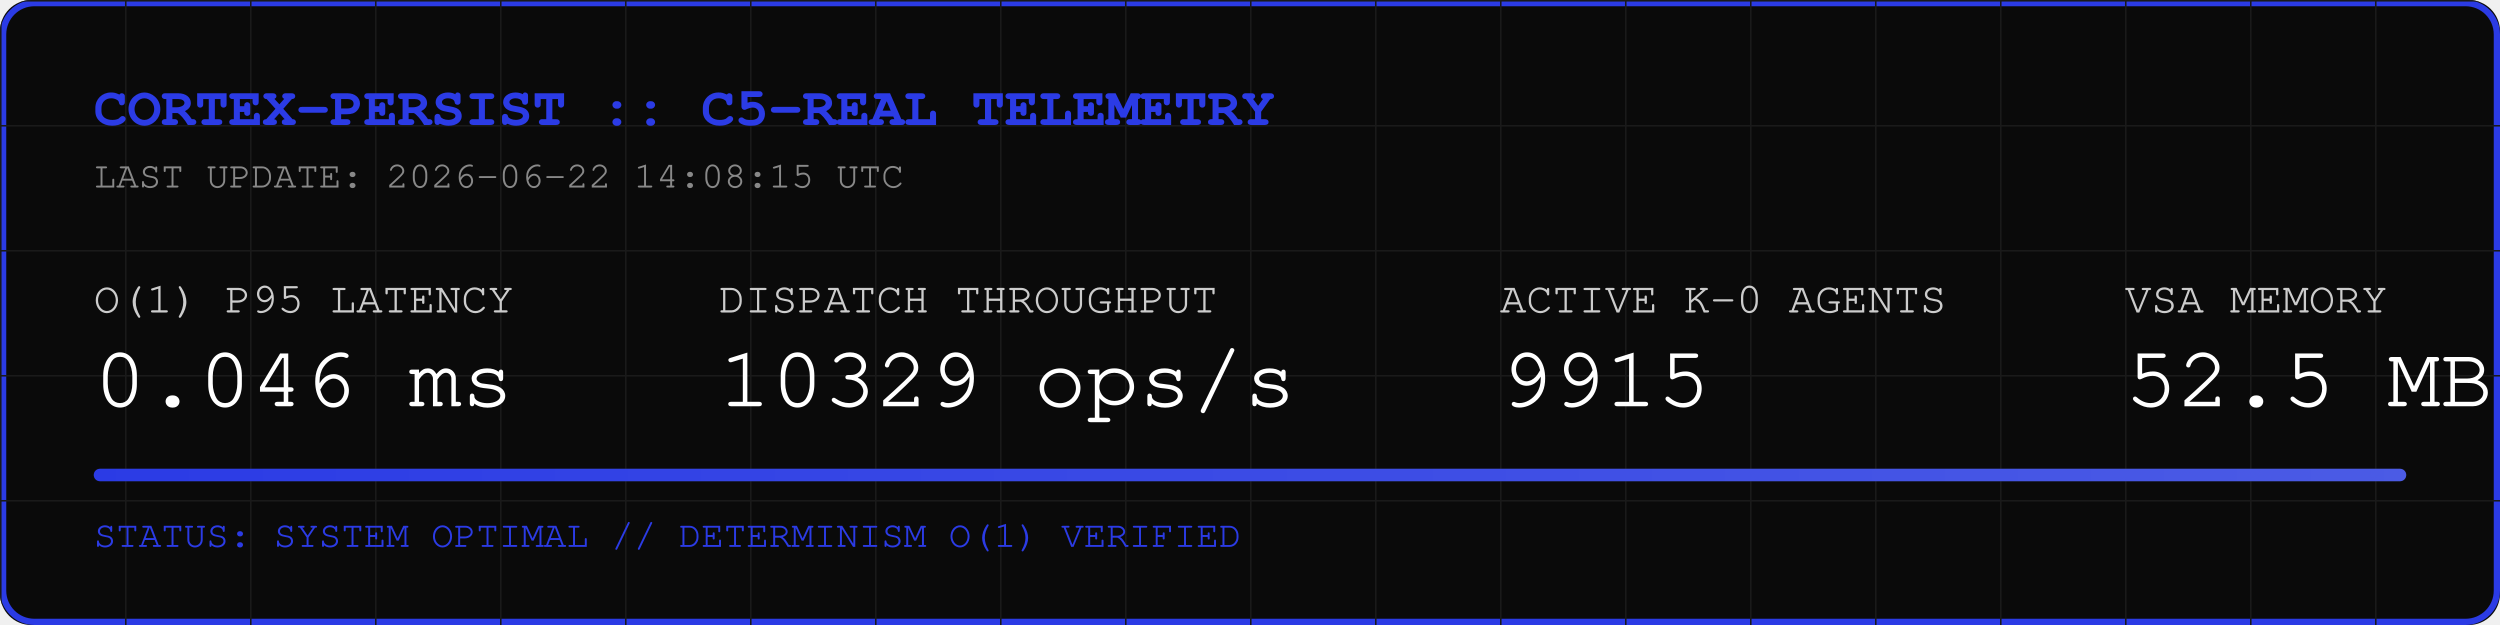
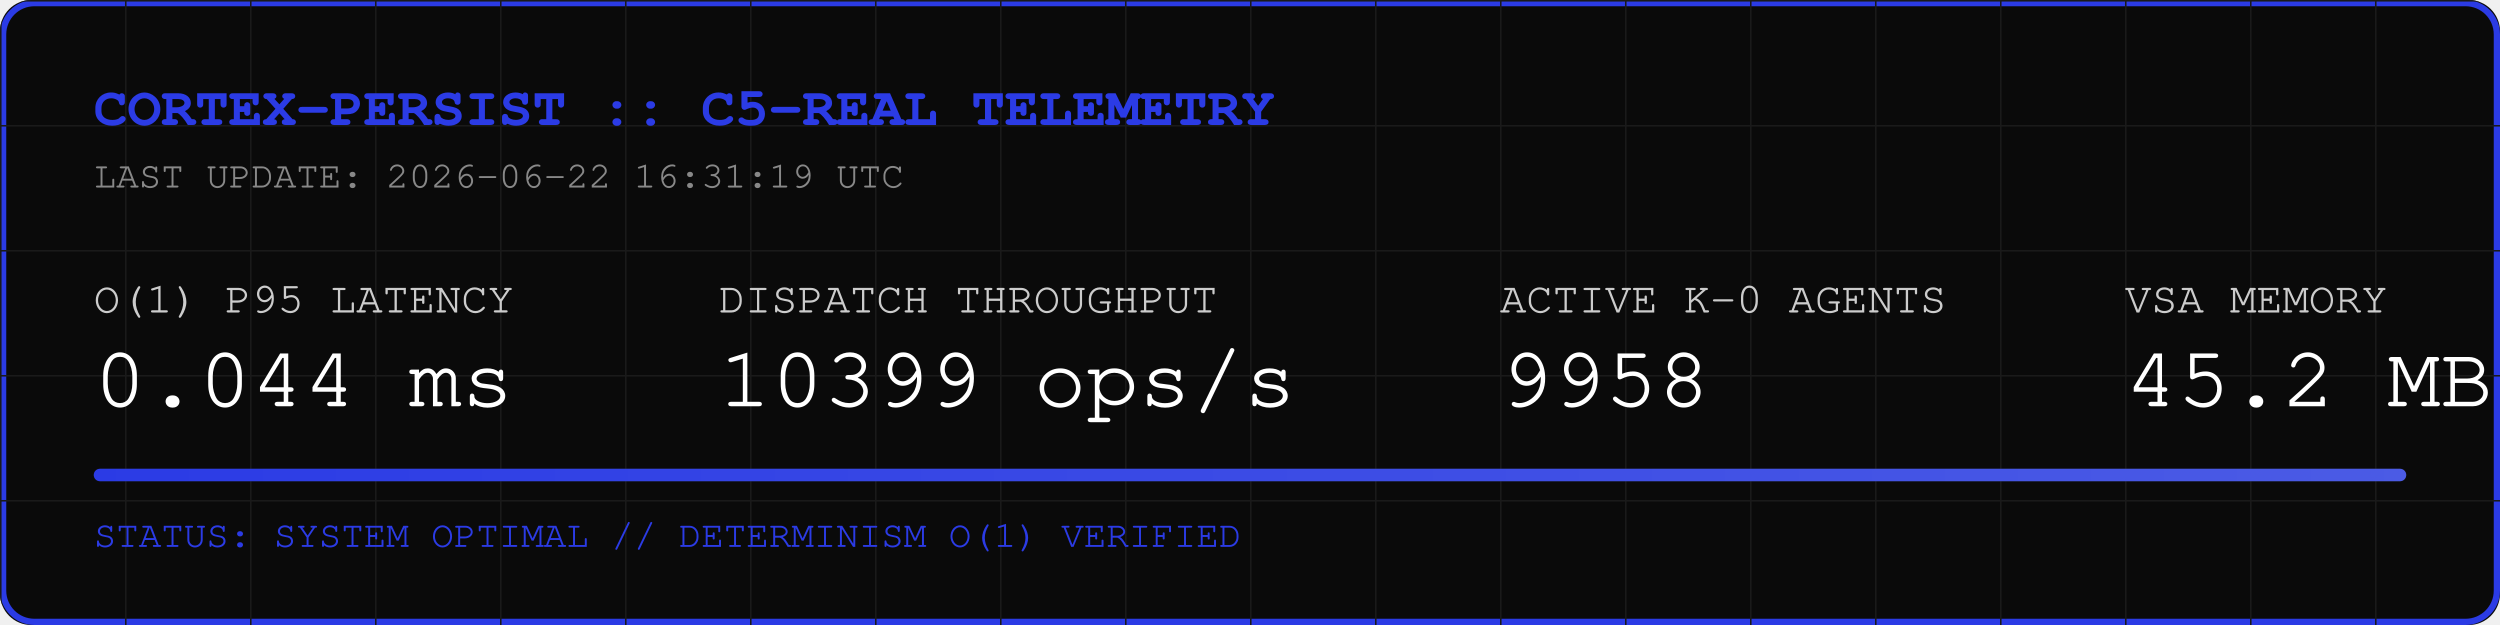
<svg xmlns="http://www.w3.org/2000/svg" width="800" height="200" viewBox="0 0 800 200">
  <rect width="800" height="200" fill="#0A0A0A" rx="10" />
  <rect width="798" height="198" x="1" y="1" fill="none" stroke="#2B3BE5" stroke-width="2" rx="10" />
  <defs>
    <pattern id="grid" width="40" height="40" patternUnits="userSpaceOnUse">
      <path d="M 40 0 L 0 0 0 40" fill="none" stroke="#1A1A1A" stroke-width="1" />
    </pattern>
    <linearGradient id="neon" x1="0%" y1="0%" x2="100%" y2="0%">
      <stop offset="0%" stop-color="#2B3BE5" />
      <stop offset="100%" stop-color="#4B5BE5" />
    </linearGradient>
  </defs>
  <rect width="800" height="200" fill="url(#grid)" rx="10" />
  <text x="30" y="40" font-family="Courier, monospace" font-size="18" fill="#2B3BE5" font-weight="bold">CORTEX-PERSIST :: C5-REAL TELEMETRY</text>
-   <text x="30" y="60" font-family="Courier, monospace" font-size="12" fill="#888888">LAST UPDATE: 2026-06-22 14:08:15 UTC</text>
+   <text x="30" y="60" font-family="Courier, monospace" font-size="12" fill="#888888">LAST UPDATE: 2026-06-22 16:31:19 UTC</text>
  <g transform="translate(30, 100)">
    <text x="0" y="0" font-family="Courier, monospace" font-size="14" fill="#CCCCCC">O(1) P95 LATENCY</text>
-     <text x="0" y="30" font-family="Courier, monospace" font-size="28" fill="#FFFFFF">0.046 ms</text>
+     <text x="0" y="30" font-family="Courier, monospace" font-size="28" fill="#FFFFFF">0.044 ms</text>
    <text x="200" y="0" font-family="Courier, monospace" font-size="14" fill="#CCCCCC">DISPATCH THROUGHPUT</text>
-     <text x="200" y="30" font-family="Courier, monospace" font-size="28" fill="#FFFFFF">10329 ops/s</text>
+     <text x="200" y="30" font-family="Courier, monospace" font-size="28" fill="#FFFFFF">10399 ops/s</text>
    <text x="450" y="0" font-family="Courier, monospace" font-size="14" fill="#CCCCCC">ACTIVE K-0 AGENTS</text>
-     <text x="450" y="30" font-family="Courier, monospace" font-size="28" fill="#FFFFFF">9915</text>
+     <text x="450" y="30" font-family="Courier, monospace" font-size="28" fill="#FFFFFF">9958</text>
    <text x="650" y="0" font-family="Courier, monospace" font-size="14" fill="#CCCCCC">VSA MEMORY</text>
-     <text x="650" y="30" font-family="Courier, monospace" font-size="28" fill="#FFFFFF">52.5 MB</text>
+     <text x="650" y="30" font-family="Courier, monospace" font-size="28" fill="#FFFFFF">45.2 MB</text>
  </g>
  <rect x="30" y="150" width="740" height="4" fill="#1A1A1A" rx="2" />
  <rect x="30" y="150" width="740" height="4" fill="url(#neon)" rx="2" />
  <text x="30" y="175" font-family="Courier, monospace" font-size="12" fill="#2B3BE5">STATUS: SYSTEM OPTIMAL // DETERMINISM O(1) VERIFIED</text>
</svg>
